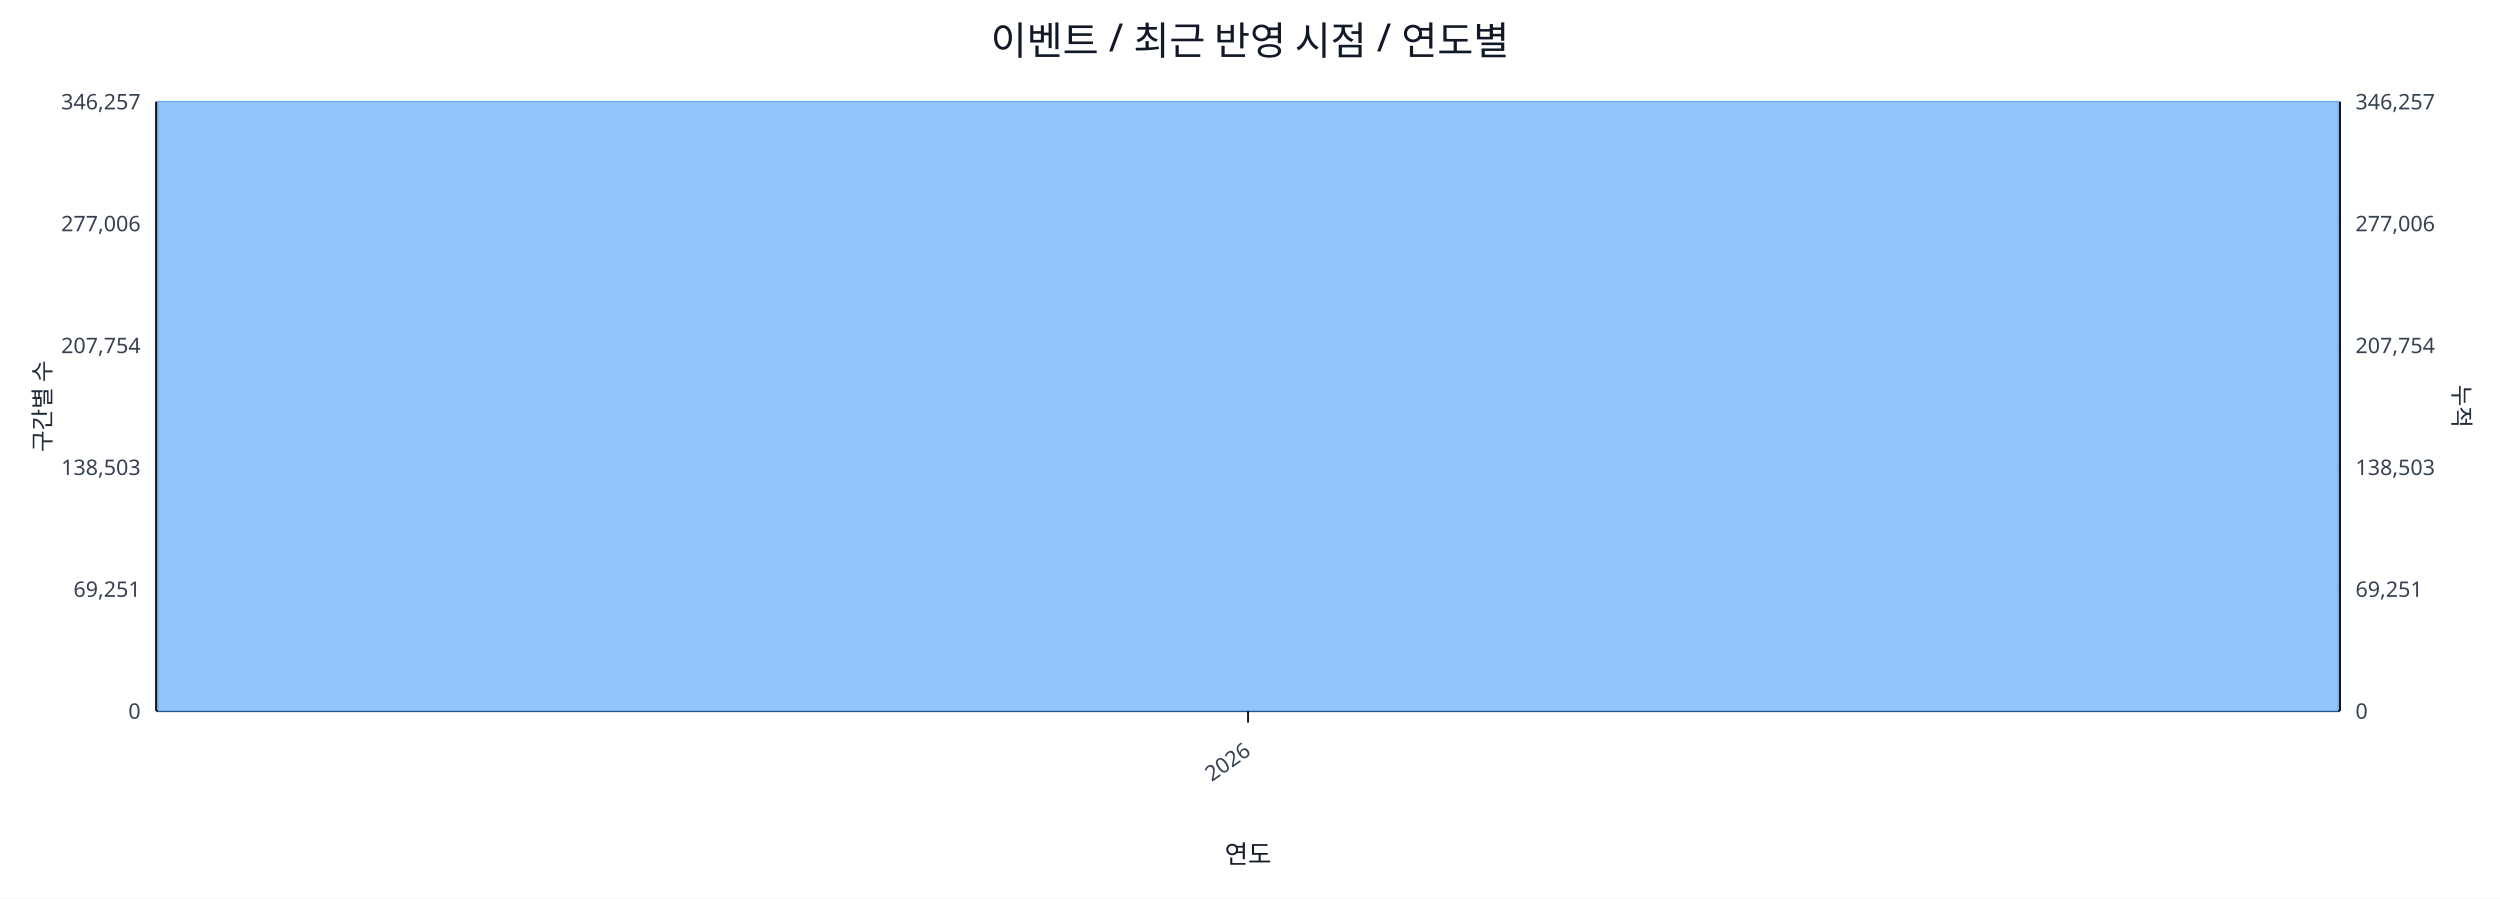
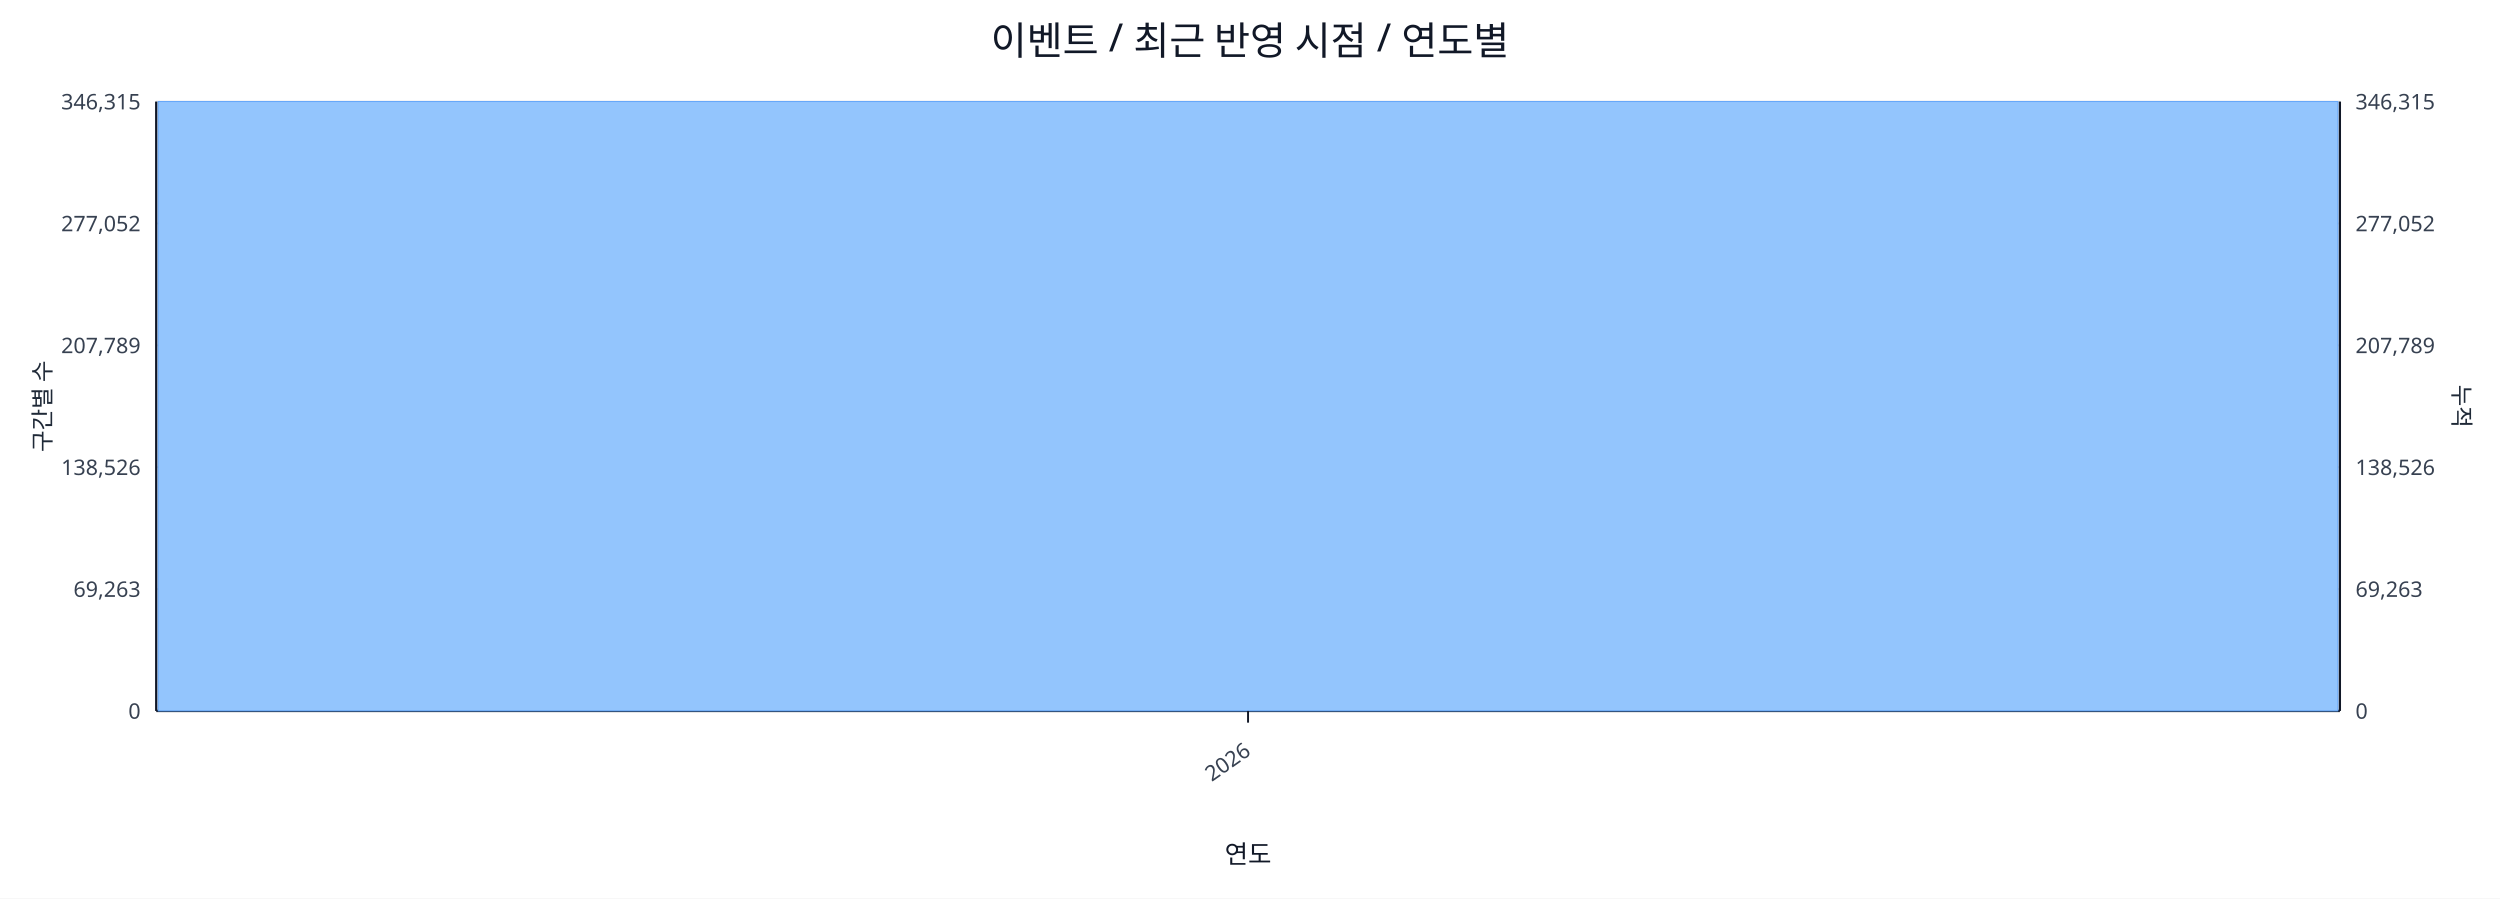
<svg xmlns="http://www.w3.org/2000/svg" width="1280" height="460" viewBox="0 0 1280 460">
  <rect x="0" y="0" width="100%" height="100%" fill="#ffffff" />
  <text x="640.0" y="28" font-size="20" text-anchor="middle" font-family="sans-serif" fill="#111827">이벤트 / 최근 반영 시점 / 연도별</text>
  <line x1="80.0" y1="52.0" x2="1198.0" y2="52.0" stroke="#e5e7eb" stroke-width="1" />
-   <text x="72.0" y="56.0" font-size="11" text-anchor="end" font-family="sans-serif" fill="#374151">346,257</text>
-   <text x="1206.0" y="56.0" font-size="11" text-anchor="start" font-family="sans-serif" fill="#374151">346,257</text>
+   <text x="72.0" y="56.0" font-size="11" text-anchor="end" font-family="sans-serif" fill="#374151">346,315</text>
+   <text x="1206.0" y="56.0" font-size="11" text-anchor="start" font-family="sans-serif" fill="#374151">346,315</text>
  <line x1="80.0" y1="114.4" x2="1198.0" y2="114.4" stroke="#e5e7eb" stroke-width="1" />
-   <text x="72.0" y="118.4" font-size="11" text-anchor="end" font-family="sans-serif" fill="#374151">277,006</text>
-   <text x="1206.0" y="118.4" font-size="11" text-anchor="start" font-family="sans-serif" fill="#374151">277,006</text>
+   <text x="72.0" y="118.4" font-size="11" text-anchor="end" font-family="sans-serif" fill="#374151">277,052</text>
+   <text x="1206.0" y="118.4" font-size="11" text-anchor="start" font-family="sans-serif" fill="#374151">277,052</text>
  <line x1="80.0" y1="176.8" x2="1198.0" y2="176.8" stroke="#e5e7eb" stroke-width="1" />
-   <text x="72.0" y="180.8" font-size="11" text-anchor="end" font-family="sans-serif" fill="#374151">207,754</text>
-   <text x="1206.0" y="180.8" font-size="11" text-anchor="start" font-family="sans-serif" fill="#374151">207,754</text>
+   <text x="72.0" y="180.8" font-size="11" text-anchor="end" font-family="sans-serif" fill="#374151">207,789</text>
+   <text x="1206.0" y="180.8" font-size="11" text-anchor="start" font-family="sans-serif" fill="#374151">207,789</text>
  <line x1="80.0" y1="239.2" x2="1198.0" y2="239.2" stroke="#e5e7eb" stroke-width="1" />
-   <text x="72.0" y="243.2" font-size="11" text-anchor="end" font-family="sans-serif" fill="#374151">138,503</text>
-   <text x="1206.0" y="243.2" font-size="11" text-anchor="start" font-family="sans-serif" fill="#374151">138,503</text>
+   <text x="72.0" y="243.2" font-size="11" text-anchor="end" font-family="sans-serif" fill="#374151">138,526</text>
+   <text x="1206.0" y="243.2" font-size="11" text-anchor="start" font-family="sans-serif" fill="#374151">138,526</text>
  <line x1="80.0" y1="301.6" x2="1198.0" y2="301.6" stroke="#e5e7eb" stroke-width="1" />
-   <text x="72.0" y="305.6" font-size="11" text-anchor="end" font-family="sans-serif" fill="#374151">69,251</text>
-   <text x="1206.0" y="305.6" font-size="11" text-anchor="start" font-family="sans-serif" fill="#374151">69,251</text>
+   <text x="72.0" y="305.6" font-size="11" text-anchor="end" font-family="sans-serif" fill="#374151">69,263</text>
+   <text x="1206.0" y="305.6" font-size="11" text-anchor="start" font-family="sans-serif" fill="#374151">69,263</text>
  <line x1="80.0" y1="364.0" x2="1198.0" y2="364.0" stroke="#e5e7eb" stroke-width="1" />
  <text x="72.0" y="368.0" font-size="11" text-anchor="end" font-family="sans-serif" fill="#374151">0</text>
  <text x="1206.0" y="368.0" font-size="11" text-anchor="start" font-family="sans-serif" fill="#374151">0</text>
  <line x1="80.0" y1="364.0" x2="1198.0" y2="364.0" stroke="#111827" stroke-width="1.2" />
  <line x1="80.0" y1="52.0" x2="80.0" y2="364.0" stroke="#111827" stroke-width="1.2" />
  <line x1="1198.0" y1="52.0" x2="1198.0" y2="364.0" stroke="#111827" stroke-width="1.2" />
  <rect x="81.0" y="52.0" width="1116.0" height="312.0" fill="#93c5fd" stroke="#60a5fa" stroke-width="0.5" />
  <polyline fill="none" stroke="#ef4444" stroke-width="2" points="639.0,52.0" />
  <line x1="639.0" y1="364.0" x2="639.0" y2="370.0" stroke="#111827" stroke-width="1" />
  <text x="641.0" y="386.0" font-size="11" text-anchor="end" transform="rotate(-35 641.0 386.0)" font-family="sans-serif" fill="#374151">2026</text>
  <text x="26" y="208.0" font-size="12" transform="rotate(-90 26 208.0)" text-anchor="middle" font-family="sans-serif" fill="#1f2937">구간별 수</text>
  <text x="1256.0" y="208.0" font-size="12" transform="rotate(90 1256.0 208.0)" text-anchor="middle" font-family="sans-serif" fill="#1f2937">누적</text>
  <text x="639.0" y="442.0" font-size="13" text-anchor="middle" font-family="sans-serif" fill="#111827">연도</text>
</svg>
